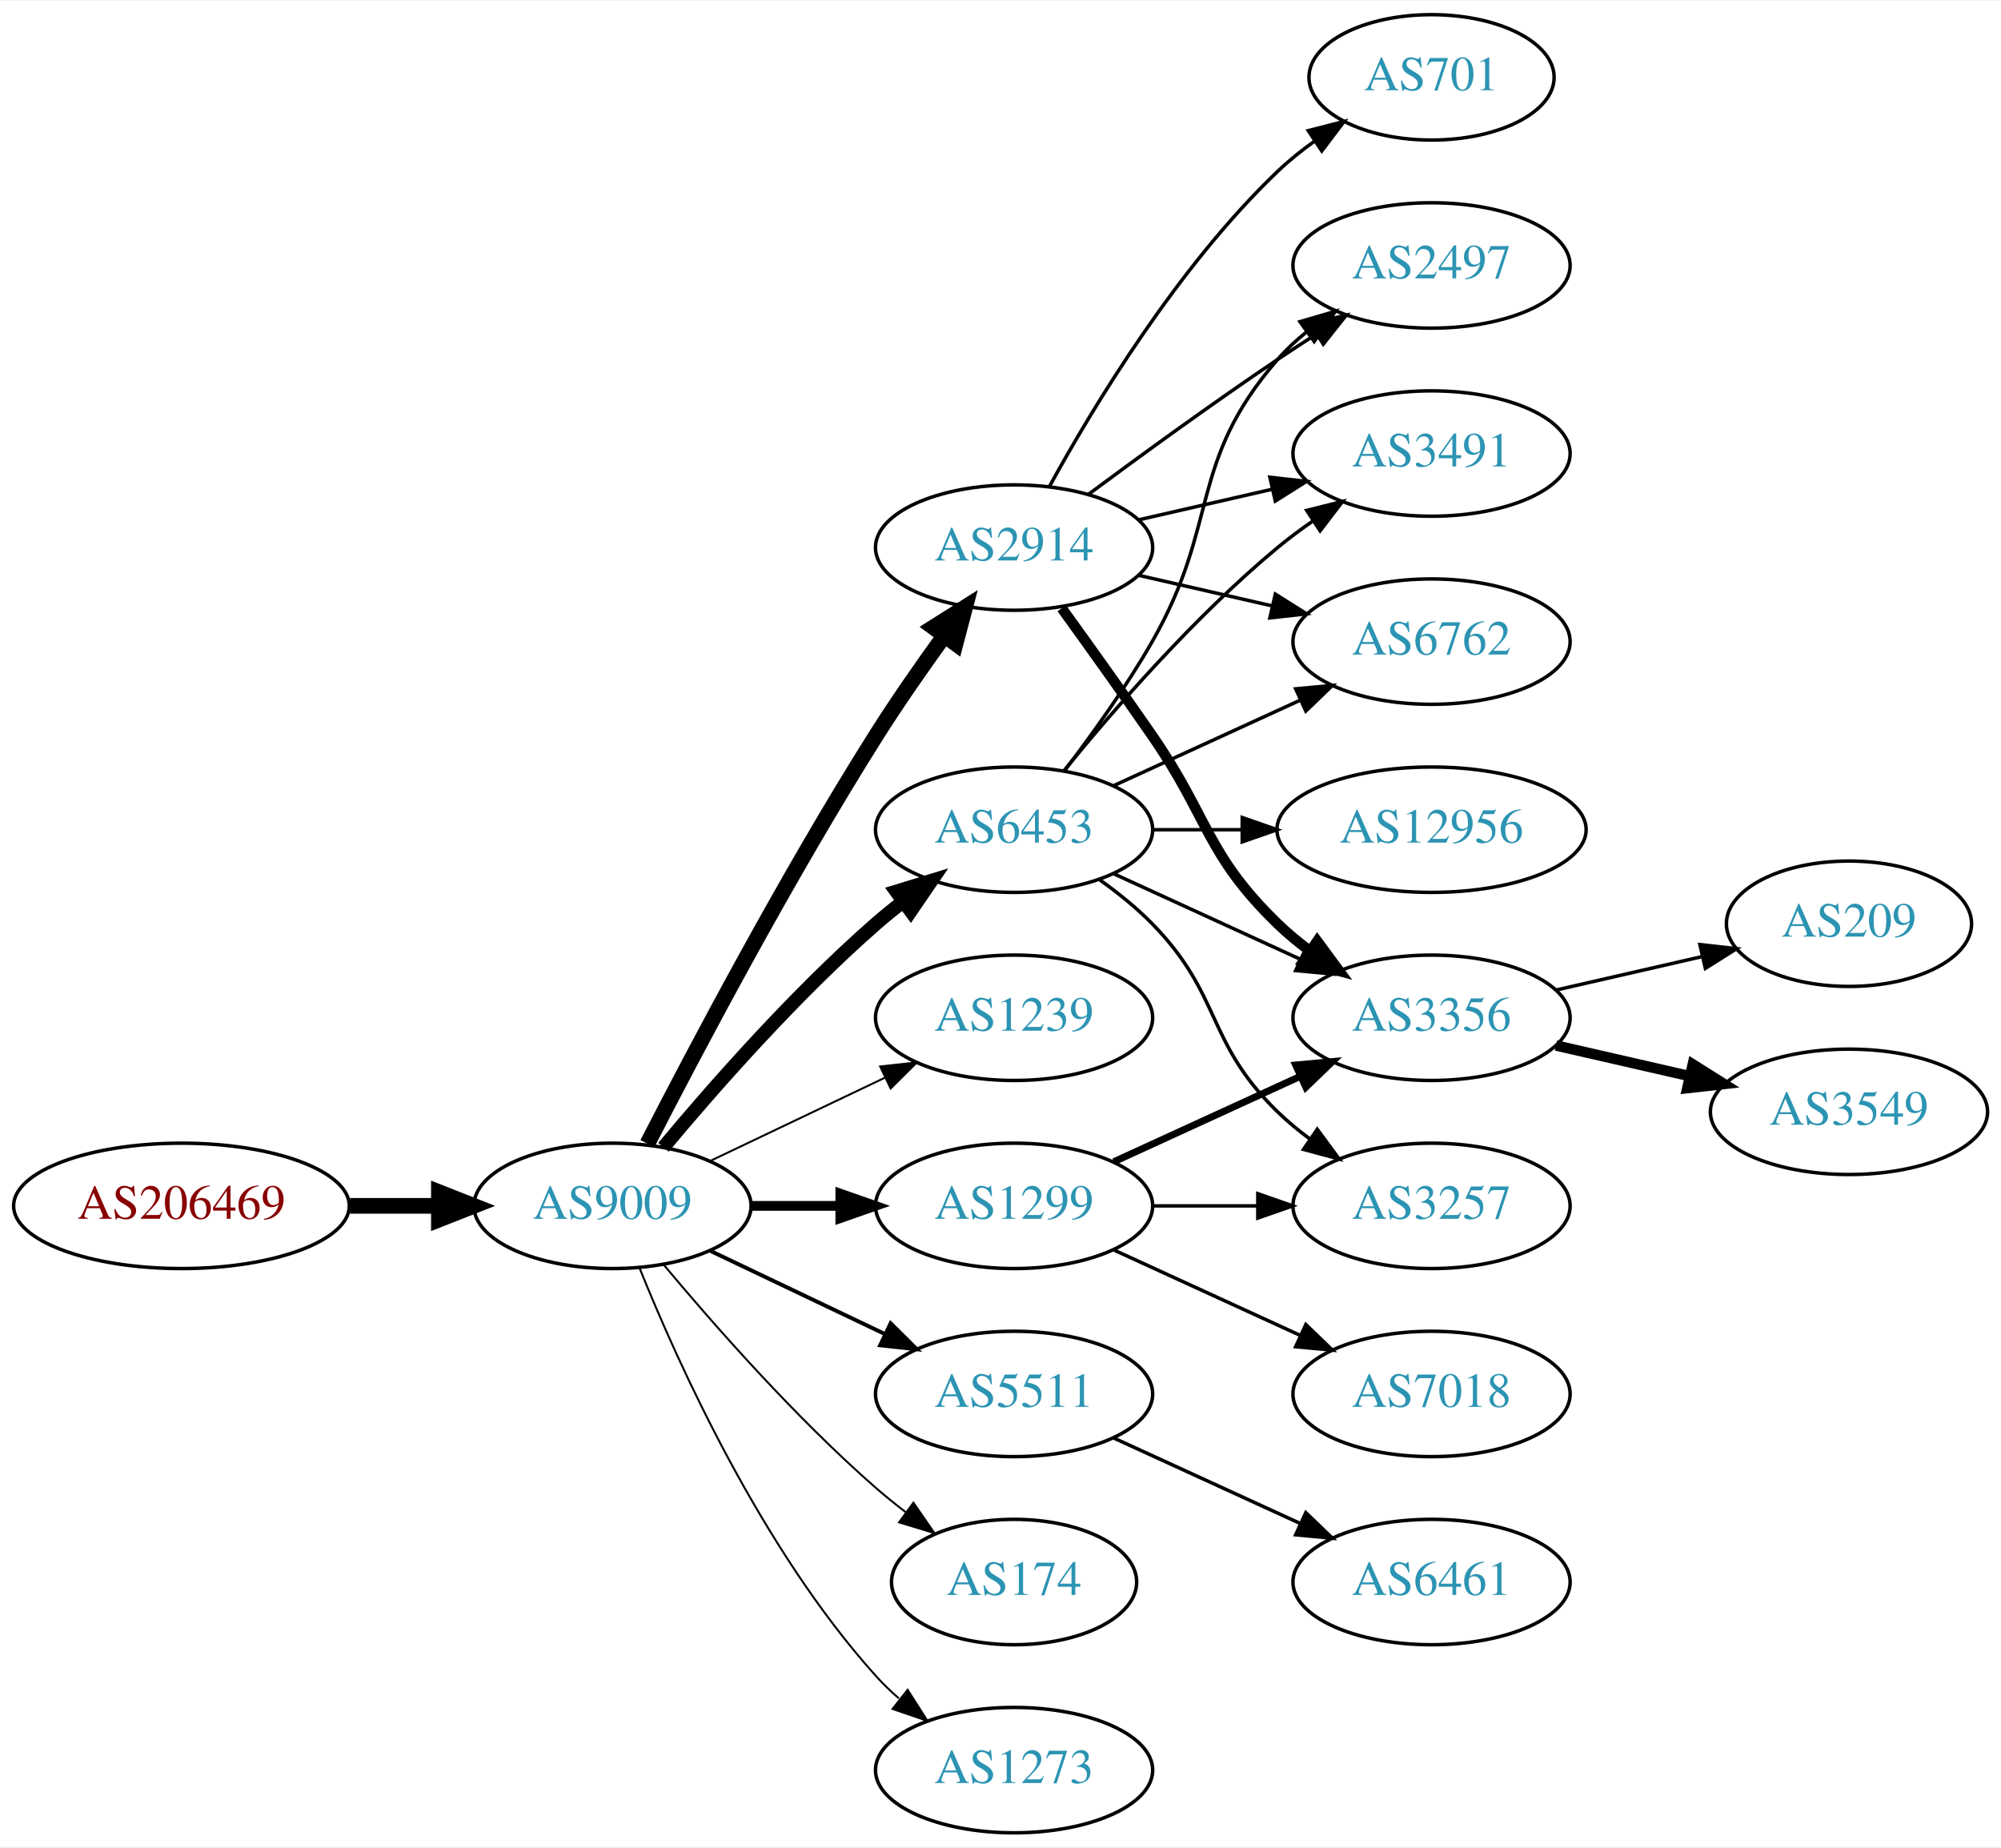
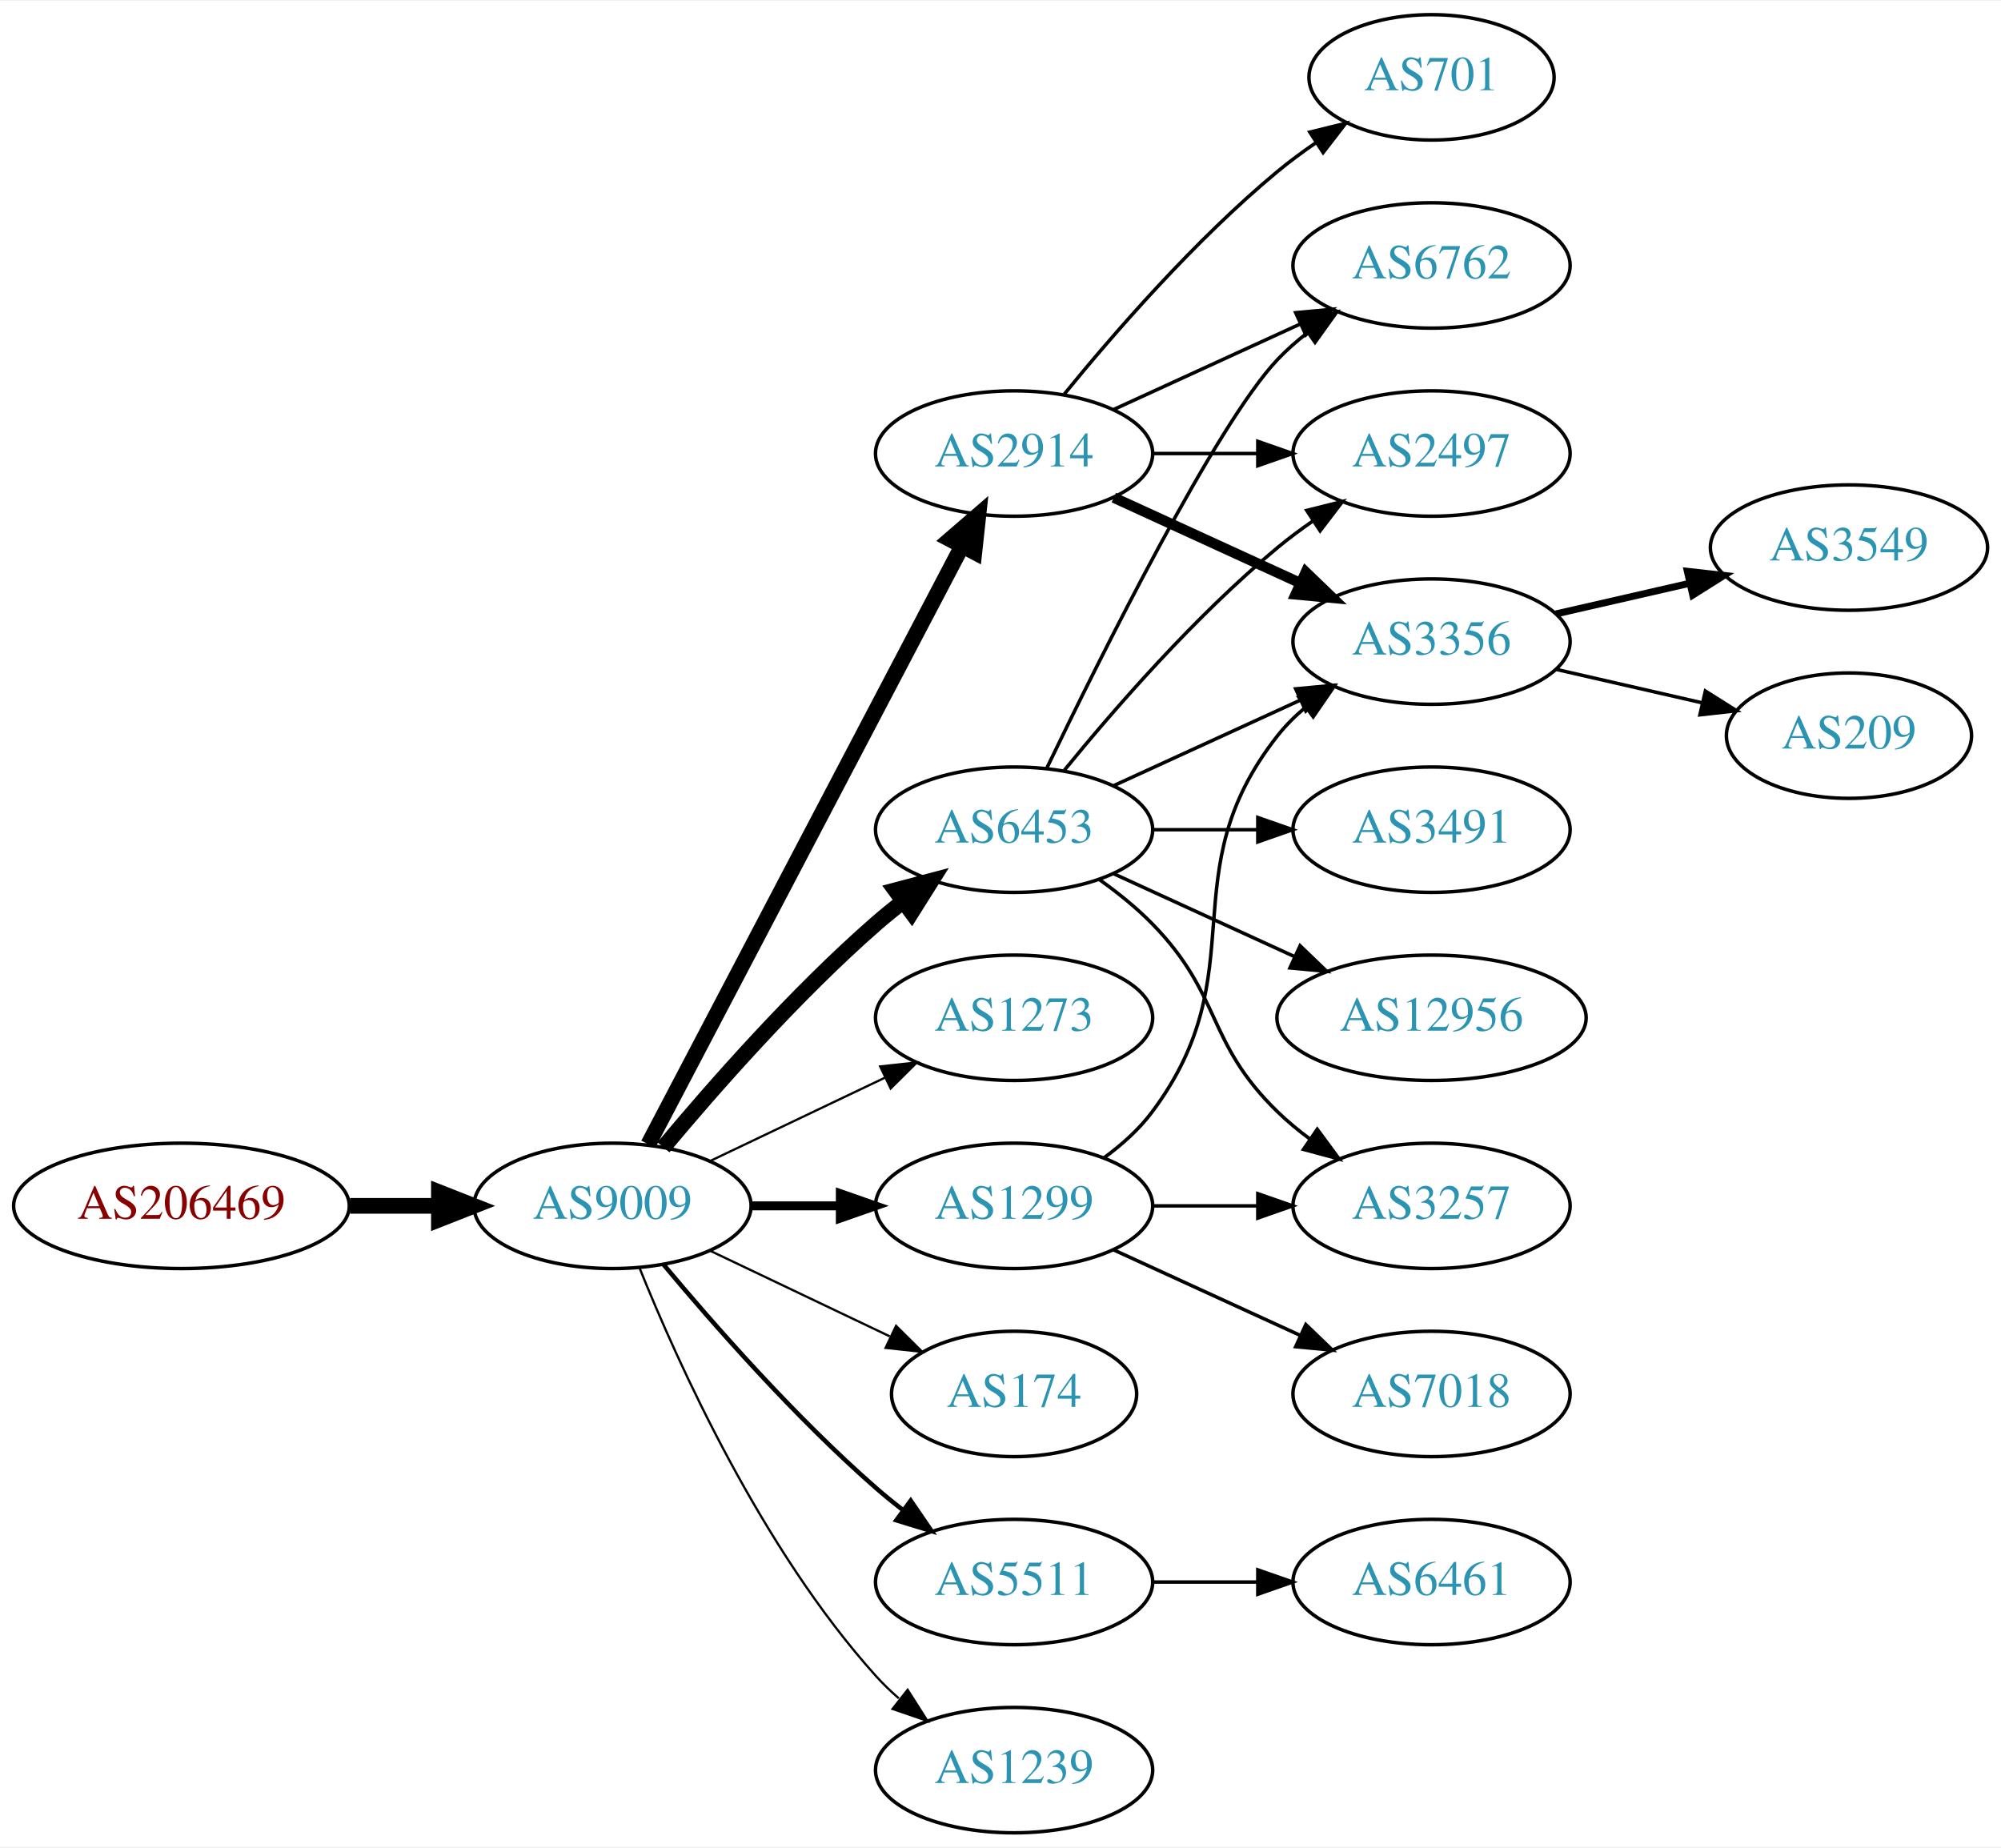
<svg xmlns="http://www.w3.org/2000/svg" xmlns:xlink="http://www.w3.org/1999/xlink" width="574pt" height="530pt" viewBox="0.00 0.00 574.46 530.00">
  <g id="graph0" class="graph" transform="scale(1 1) rotate(0) translate(4 526)">
    <polygon fill="white" stroke="none" points="-4,4 -4,-526 570.463,-526 570.463,4 -4,4" />
    <g id="node1" class="node">
      <g id="a_node1">
        <a xlink:href="/asn/206469" xlink:title="AS206469 ~ Networked Creativity LLP [AT]">
          <ellipse fill="#ffffff" stroke="black" cx="48.096" cy="-180" rx="48.192" ry="18" />
          <text text-anchor="middle" x="48.096" y="-176.3" font-family="Times,serif" font-size="14.00" fill="#880000">AS206469</text>
        </a>
      </g>
    </g>
    <g id="node2" class="node">
      <g id="a_node2">
        <a xlink:href="/asn/9009" xlink:title="AS9009 ~ M247 Ltd [GB]">
          <ellipse fill="#ffffff" stroke="black" cx="171.838" cy="-180" rx="39.794" ry="18" />
          <text text-anchor="middle" x="171.838" y="-176.3" font-family="Times,serif" font-size="14.00" fill="#2c94b3">AS9009</text>
        </a>
      </g>
    </g>
    <g id="edge1" class="edge">
      <path fill="none" stroke="black" stroke-width="4.5" d="M96.513,-180C104.867,-180 113.577,-180 121.969,-180" />
      <polygon fill="black" stroke="black" stroke-width="4.5" points="122.004,-183.938 132.004,-180 122.004,-176.063 122.004,-183.938" />
    </g>
    <g id="node3" class="node">
      <g id="a_node3">
-         <a xlink:href="/asn/2914" xlink:title="AS2914 ~ NTT America, Inc. [US]">
-           <ellipse fill="#ffffff" stroke="black" cx="287.131" cy="-369" rx="39.794" ry="18" />
-           <text text-anchor="middle" x="287.131" y="-365.3" font-family="Times,serif" font-size="14.00" fill="#2c94b3">AS2914</text>
-         </a>
-       </g>
-     </g>
-     <g id="edge2" class="edge">
-       <path fill="none" stroke="black" stroke-width="4.5" d="M181.864,-197.852C195.3,-224.055 221.75,-274.237 247.484,-315 253.547,-324.604 260.667,-334.813 267.133,-343.739" />
-       <polygon fill="black" stroke="black" stroke-width="4.5" points="263.986,-346.107 273.075,-351.843 270.337,-341.45 263.986,-346.107" />
-     </g>
-     <g id="node4" class="node">
-       <g id="a_node4">
        <a xlink:href="/asn/6453" xlink:title="AS6453 ~ TATA COMMUNICATIONS (AMERICA) INC [US]">
          <ellipse fill="#ffffff" stroke="black" cx="287.131" cy="-288" rx="39.794" ry="18" />
          <text text-anchor="middle" x="287.131" y="-284.3" font-family="Times,serif" font-size="14.00" fill="#2c94b3">AS6453</text>
        </a>
      </g>
    </g>
+     <g id="edge2" class="edge">
+       <path fill="none" stroke="black" stroke-width="4.5" d="M186.468,-196.817C200.751,-213.929 224.297,-240.745 247.484,-261 249.95,-263.154 252.589,-265.294 255.286,-267.372" />
+       <polygon fill="black" stroke="black" stroke-width="4.5" points="253.052,-270.616 263.44,-273.37 257.718,-264.273 253.052,-270.616" />
+     </g>
+     <g id="node4" class="node">
+       <g id="a_node4">
+         <a xlink:href="/asn/2914" xlink:title="AS2914 ~ NTT America, Inc. [US]">
+           <ellipse fill="#ffffff" stroke="black" cx="287.131" cy="-396" rx="39.794" ry="18" />
+           <text text-anchor="middle" x="287.131" y="-392.3" font-family="Times,serif" font-size="14.00" fill="#2c94b3">AS2914</text>
+         </a>
+       </g>
+     </g>
    <g id="edge3" class="edge">
-       <path fill="none" stroke="black" stroke-width="3.938" d="M186.468,-196.817C200.751,-213.929 224.297,-240.745 247.484,-261 249.95,-263.154 252.589,-265.294 255.286,-267.372" />
-       <polygon fill="black" stroke="black" stroke-width="3.938" points="253.311,-270.264 263.44,-273.37 257.459,-264.625 253.311,-270.264" />
+       <path fill="none" stroke="black" stroke-width="4.5" d="M182.109,-197.676C201.951,-235.505 248.628,-324.499 272.115,-369.278" />
+       <polygon fill="black" stroke="black" stroke-width="4.5" points="268.759,-371.356 276.89,-378.383 275.732,-367.698 268.759,-371.356" />
    </g>
    <g id="node5" class="node">
      <g id="a_node5">
-         <a xlink:href="/asn/1239" xlink:title="AS1239 ~ Sprint [US]">
+         <a xlink:href="/asn/1273" xlink:title="AS1273 ~ Vodafone Group PLC [EU]">
          <ellipse fill="#ffffff" stroke="black" cx="287.131" cy="-234" rx="39.794" ry="18" />
-           <text text-anchor="middle" x="287.131" y="-230.3" font-family="Times,serif" font-size="14.00" fill="#2c94b3">AS1239</text>
+           <text text-anchor="middle" x="287.131" y="-230.3" font-family="Times,serif" font-size="14.00" fill="#2c94b3">AS1273</text>
        </a>
      </g>
    </g>
    <g id="edge4" class="edge">
-       <path fill="none" stroke="black" stroke-width="0.562" d="M199.974,-192.934C214.968,-200.081 233.789,-209.052 250.013,-216.785" />
-       <polygon fill="black" stroke="black" stroke-width="0.562" points="248.683,-220.028 259.216,-221.171 251.695,-213.709 248.683,-220.028" />
+       <path fill="none" stroke="black" stroke-width="0.643" d="M199.974,-192.934C214.968,-200.081 233.789,-209.052 250.013,-216.785" />
+       <polygon fill="black" stroke="black" stroke-width="0.643" points="248.683,-220.028 259.216,-221.171 251.695,-213.709 248.683,-220.028" />
    </g>
    <g id="node6" class="node">
      <g id="a_node6">
        <a xlink:href="/asn/1299" xlink:title="AS1299 ~ Telia Carrier [EU]">
          <ellipse fill="#ffffff" stroke="black" cx="287.131" cy="-180" rx="39.794" ry="18" />
          <text text-anchor="middle" x="287.131" y="-176.3" font-family="Times,serif" font-size="14.00" fill="#2c94b3">AS1299</text>
        </a>
      </g>
    </g>
    <g id="edge5" class="edge">
-       <path fill="none" stroke="black" stroke-width="2.812" d="M211.51,-180C219.713,-180 228.477,-180 237.009,-180" />
-       <polygon fill="black" stroke="black" stroke-width="2.812" points="237.248,-183.5 247.248,-180 237.248,-176.5 237.248,-183.5" />
+       <path fill="none" stroke="black" stroke-width="2.571" d="M211.51,-180C219.713,-180 228.477,-180 237.009,-180" />
+       <polygon fill="black" stroke="black" stroke-width="2.571" points="237.248,-183.5 247.248,-180 237.248,-176.5 237.248,-183.5" />
    </g>
    <g id="node7" class="node">
      <g id="a_node7">
-         <a xlink:href="/asn/5511" xlink:title="AS5511 ~ Orange S.A. [FR]">
-           <ellipse fill="#ffffff" stroke="black" cx="287.131" cy="-126" rx="39.794" ry="18" />
-           <text text-anchor="middle" x="287.131" y="-122.3" font-family="Times,serif" font-size="14.00" fill="#2c94b3">AS5511</text>
+         <a xlink:href="/asn/174" xlink:title="AS174 ~ Cogent Communications [US]">
+           <ellipse fill="#ffffff" stroke="black" cx="287.131" cy="-126" rx="35.194" ry="18" />
+           <text text-anchor="middle" x="287.131" y="-122.3" font-family="Times,serif" font-size="14.00" fill="#2c94b3">AS174</text>
        </a>
      </g>
    </g>
    <g id="edge6" class="edge">
-       <path fill="none" stroke="black" stroke-width="1.125" d="M199.974,-167.066C214.968,-159.919 233.789,-150.948 250.013,-143.215" />
-       <polygon fill="black" stroke="black" stroke-width="1.125" points="251.695,-146.291 259.216,-138.829 248.683,-139.972 251.695,-146.291" />
+       <path fill="none" stroke="black" stroke-width="0.643" d="M199.974,-167.066C215.406,-159.71 234.892,-150.423 251.427,-142.541" />
+       <polygon fill="black" stroke="black" stroke-width="0.643" points="253.247,-145.551 260.769,-138.089 250.236,-139.232 253.247,-145.551" />
    </g>
    <g id="node8" class="node">
      <g id="a_node8">
-         <a xlink:href="/asn/174" xlink:title="AS174 ~ Cogent Communications [US]">
-           <ellipse fill="#ffffff" stroke="black" cx="287.131" cy="-72" rx="35.194" ry="18" />
-           <text text-anchor="middle" x="287.131" y="-68.3" font-family="Times,serif" font-size="14.00" fill="#2c94b3">AS174</text>
+         <a xlink:href="/asn/5511" xlink:title="AS5511 ~ Orange S.A. [FR]">
+           <ellipse fill="#ffffff" stroke="black" cx="287.131" cy="-72" rx="39.794" ry="18" />
+           <text text-anchor="middle" x="287.131" y="-68.3" font-family="Times,serif" font-size="14.00" fill="#2c94b3">AS5511</text>
        </a>
      </g>
    </g>
    <g id="edge7" class="edge">
-       <path fill="none" stroke="black" stroke-width="0.562" d="M186.468,-163.183C200.751,-146.071 224.297,-119.255 247.484,-99 250.154,-96.668 253.027,-94.352 255.957,-92.114" />
-       <polygon fill="black" stroke="black" stroke-width="0.562" points="258.235,-94.784 264.249,-86.061 254.108,-89.13 258.235,-94.784" />
+       <path fill="none" stroke="black" stroke-width="1.286" d="M186.468,-163.183C200.751,-146.071 224.297,-119.255 247.484,-99 249.95,-96.846 252.589,-94.706 255.286,-92.628" />
+       <polygon fill="black" stroke="black" stroke-width="1.286" points="257.459,-95.375 263.44,-86.63 253.311,-89.736 257.459,-95.375" />
    </g>
    <g id="node9" class="node">
      <g id="a_node9">
-         <a xlink:href="/asn/1273" xlink:title="AS1273 ~ Vodafone Group PLC [EU]">
+         <a xlink:href="/asn/1239" xlink:title="AS1239 ~ Sprint [US]">
          <ellipse fill="#ffffff" stroke="black" cx="287.131" cy="-18" rx="39.794" ry="18" />
-           <text text-anchor="middle" x="287.131" y="-14.3" font-family="Times,serif" font-size="14.00" fill="#2c94b3">AS1273</text>
+           <text text-anchor="middle" x="287.131" y="-14.3" font-family="Times,serif" font-size="14.00" fill="#2c94b3">AS1239</text>
        </a>
      </g>
    </g>
    <g id="edge8" class="edge">
-       <path fill="none" stroke="black" stroke-width="0.562" d="M179.586,-162.213C190.637,-134.757 214.69,-81.422 247.484,-45 249.487,-42.776 251.706,-40.637 254.038,-38.603" />
-       <polygon fill="black" stroke="black" stroke-width="0.562" points="256.569,-41.065 262.257,-32.127 252.236,-35.567 256.569,-41.065" />
+       <path fill="none" stroke="black" stroke-width="0.643" d="M179.586,-162.213C190.637,-134.757 214.69,-81.422 247.484,-45 249.487,-42.776 251.706,-40.637 254.038,-38.603" />
+       <polygon fill="black" stroke="black" stroke-width="0.643" points="256.569,-41.065 262.257,-32.127 252.236,-35.567 256.569,-41.065" />
    </g>
    <g id="node10" class="node">
      <g id="a_node10">
        <a xlink:href="/asn/2497" xlink:title="AS2497 ~ Internet Initiative Japan Inc. [JP]">
-           <ellipse fill="#ffffff" stroke="black" cx="406.973" cy="-450" rx="39.794" ry="18" />
-           <text text-anchor="middle" x="406.973" y="-446.3" font-family="Times,serif" font-size="14.00" fill="#2c94b3">AS2497</text>
-         </a>
-       </g>
-     </g>
-     <g id="edge17" class="edge">
-       <path fill="none" stroke="black" d="M308.461,-384.277C323.324,-395.304 344.068,-410.407 362.777,-423 366.326,-425.389 370.077,-427.839 373.825,-430.242" />
-       <polygon fill="black" stroke="black" points="372.151,-433.325 382.474,-435.712 375.893,-427.409 372.151,-433.325" />
+           <ellipse fill="#ffffff" stroke="black" cx="406.973" cy="-396" rx="39.794" ry="18" />
+           <text text-anchor="middle" x="406.973" y="-392.3" font-family="Times,serif" font-size="14.00" fill="#2c94b3">AS2497</text>
+         </a>
+       </g>
+     </g>
+     <g id="edge9" class="edge">
+       <path fill="none" stroke="black" d="M301.55,-305.065C315.665,-322.375 339.079,-349.345 362.777,-369 365.994,-371.668 369.494,-374.27 373.065,-376.741" />
+       <polygon fill="black" stroke="black" points="371.143,-379.666 381.421,-382.236 374.988,-373.817 371.143,-379.666" />
    </g>
    <g id="node11" class="node">
      <g id="a_node11">
+         <a xlink:href="/asn/3356" xlink:title="AS3356 ~ Level 3 Parent, LLC [US]">
+           <ellipse fill="#ffffff" stroke="black" cx="406.973" cy="-342" rx="39.794" ry="18" />
+           <text text-anchor="middle" x="406.973" y="-338.3" font-family="Times,serif" font-size="14.00" fill="#2c94b3">AS3356</text>
+         </a>
+       </g>
+     </g>
+     <g id="edge10" class="edge">
+       <path fill="none" stroke="black" d="M315.76,-300.661C331.717,-307.973 351.987,-317.261 369.27,-325.181" />
+       <polygon fill="black" stroke="black" points="367.969,-328.435 378.518,-329.419 370.885,-322.071 367.969,-328.435" />
+     </g>
+     <g id="node12" class="node">
+       <g id="a_node12">
        <a xlink:href="/asn/3491" xlink:title="AS3491 ~ PCCW Global, Inc. [US]">
-           <ellipse fill="#ffffff" stroke="black" cx="406.973" cy="-396" rx="39.794" ry="18" />
-           <text text-anchor="middle" x="406.973" y="-392.3" font-family="Times,serif" font-size="14.00" fill="#2c94b3">AS3491</text>
-         </a>
-       </g>
-     </g>
-     <g id="edge19" class="edge">
-       <path fill="none" stroke="black" d="M322.85,-376.955C334.85,-379.704 348.471,-382.825 361.164,-385.733" />
-       <polygon fill="black" stroke="black" points="360.566,-389.187 371.095,-388.009 362.129,-382.364 360.566,-389.187" />
+           <ellipse fill="#ffffff" stroke="black" cx="406.973" cy="-288" rx="39.794" ry="18" />
+           <text text-anchor="middle" x="406.973" y="-284.3" font-family="Times,serif" font-size="14.00" fill="#2c94b3">AS3491</text>
+         </a>
+       </g>
+     </g>
+     <g id="edge11" class="edge">
+       <path fill="none" stroke="black" d="M327.044,-288C336.597,-288 346.947,-288 356.909,-288" />
+       <polygon fill="black" stroke="black" points="357.102,-291.5 367.102,-288 357.102,-284.5 357.102,-291.5" />
    </g>
    <g id="node13" class="node">
      <g id="a_node13">
-         <a xlink:href="/asn/3356" xlink:title="AS3356 ~ Level 3 Parent, LLC [US]">
-           <ellipse fill="#ffffff" stroke="black" cx="406.973" cy="-234" rx="39.794" ry="18" />
-           <text text-anchor="middle" x="406.973" y="-230.3" font-family="Times,serif" font-size="14.00" fill="#2c94b3">AS3356</text>
-         </a>
-       </g>
-     </g>
-     <g id="edge16" class="edge">
-       <path fill="none" stroke="black" stroke-width="3" d="M300.81,-351.594C308.426,-341.063 318.258,-327.33 326.777,-315 343.173,-291.269 342.084,-281.094 362.777,-261 365.623,-258.237 368.796,-255.614 372.096,-253.166" />
-       <polygon fill="black" stroke="black" stroke-width="3" points="374.162,-255.994 380.444,-247.462 370.213,-250.214 374.162,-255.994" />
+         <a xlink:href="/asn/6762" xlink:title="AS6762 ~ TELECOM ITALIA SPARKLE S.p.A. [IT]">
+           <ellipse fill="#ffffff" stroke="black" cx="406.973" cy="-450" rx="39.794" ry="18" />
+           <text text-anchor="middle" x="406.973" y="-446.3" font-family="Times,serif" font-size="14.00" fill="#2c94b3">AS6762</text>
+         </a>
+       </g>
+     </g>
+     <g id="edge12" class="edge">
+       <path fill="none" stroke="black" d="M296.478,-305.595C311.945,-337.732 345.09,-404.34 362.777,-423 365.363,-425.728 368.281,-428.294 371.349,-430.677" />
+       <polygon fill="black" stroke="black" points="369.503,-433.658 379.697,-436.543 373.527,-427.93 369.503,-433.658" />
+     </g>
+     <g id="node14" class="node">
+       <g id="a_node14">
+         <a xlink:href="/asn/12956" xlink:title="AS12956 ~ TELXIUS [ES]">
+           <ellipse fill="#ffffff" stroke="black" cx="406.973" cy="-234" rx="44.393" ry="18" />
+           <text text-anchor="middle" x="406.973" y="-230.3" font-family="Times,serif" font-size="14.00" fill="#2c94b3">AS12956</text>
+         </a>
+       </g>
+     </g>
+     <g id="edge13" class="edge">
+       <path fill="none" stroke="black" d="M315.76,-275.339C331.258,-268.238 350.824,-259.272 367.771,-251.506" />
+       <polygon fill="black" stroke="black" points="369.24,-254.683 376.873,-247.335 366.324,-248.319 369.24,-254.683" />
    </g>
    <g id="node15" class="node">
      <g id="a_node15">
-         <a xlink:href="/asn/6762" xlink:title="AS6762 ~ TELECOM ITALIA SPARKLE S.p.A. [IT]">
-           <ellipse fill="#ffffff" stroke="black" cx="406.973" cy="-342" rx="39.794" ry="18" />
-           <text text-anchor="middle" x="406.973" y="-338.3" font-family="Times,serif" font-size="14.00" fill="#2c94b3">AS6762</text>
-         </a>
-       </g>
+         <a xlink:href="/asn/3257" xlink:title="AS3257 ~ GTT [DE]">
+           <ellipse fill="#ffffff" stroke="black" cx="406.973" cy="-180" rx="39.794" ry="18" />
+           <text text-anchor="middle" x="406.973" y="-176.3" font-family="Times,serif" font-size="14.00" fill="#2c94b3">AS3257</text>
+         </a>
+       </g>
+     </g>
+     <g id="edge14" class="edge">
+       <path fill="none" stroke="black" d="M311.725,-273.611C316.981,-269.852 322.313,-265.563 326.777,-261 346.95,-240.383 342.084,-227.094 362.777,-207 365.623,-204.237 368.796,-201.614 372.096,-199.166" />
+       <polygon fill="black" stroke="black" points="374.162,-201.994 380.444,-193.462 370.213,-196.214 374.162,-201.994" />
+     </g>
+     <g id="edge15" class="edge">
+       <path fill="none" stroke="black" d="M327.044,-396C336.597,-396 346.947,-396 356.909,-396" />
+       <polygon fill="black" stroke="black" points="357.102,-399.5 367.102,-396 357.102,-392.5 357.102,-399.5" />
+     </g>
+     <g id="edge16" class="edge">
+       <path fill="none" stroke="black" stroke-width="3" d="M315.76,-383.339C331.717,-376.027 351.987,-366.739 369.27,-358.819" />
+       <polygon fill="black" stroke="black" stroke-width="3" points="370.885,-361.929 378.518,-354.581 367.969,-355.565 370.885,-361.929" />
    </g>
    <g id="edge18" class="edge">
-       <path fill="none" stroke="black" d="M322.85,-361.045C334.85,-358.296 348.471,-355.175 361.164,-352.267" />
-       <polygon fill="black" stroke="black" points="362.129,-355.636 371.095,-349.991 360.566,-348.813 362.129,-355.636" />
+       <path fill="none" stroke="black" d="M315.76,-408.661C331.717,-415.973 351.987,-425.261 369.27,-433.181" />
+       <polygon fill="black" stroke="black" points="367.969,-436.435 378.518,-437.419 370.885,-430.071 367.969,-436.435" />
    </g>
    <g id="node16" class="node">
      <g id="a_node16">
        <a xlink:href="/asn/701" xlink:title="AS701 ~ UUNET [US]">
          <ellipse fill="#ffffff" stroke="black" cx="406.973" cy="-504" rx="35.194" ry="18" />
          <text text-anchor="middle" x="406.973" y="-500.3" font-family="Times,serif" font-size="14.00" fill="#2c94b3">AS701</text>
        </a>
      </g>
    </g>
-     <g id="edge15" class="edge">
-       <path fill="none" stroke="black" d="M297.372,-386.713C309.918,-409.561 334.095,-449.611 362.777,-477 366.031,-480.107 369.698,-483.046 373.485,-485.76" />
-       <polygon fill="black" stroke="black" points="371.587,-488.701 381.853,-491.322 375.462,-482.872 371.587,-488.701" />
-     </g>
-     <g id="edge9" class="edge">
-       <path fill="none" stroke="black" d="M301.592,-304.913C309.485,-315.27 319.335,-328.992 326.777,-342 346.342,-376.194 336.943,-393.258 362.777,-423 365.242,-425.838 368.079,-428.477 371.097,-430.906" />
-       <polygon fill="black" stroke="black" points="369.207,-433.858 379.375,-436.836 373.283,-428.167 369.207,-433.858" />
-     </g>
-     <g id="edge10" class="edge">
-       <path fill="none" stroke="black" d="M301.55,-305.065C315.665,-322.375 339.079,-349.345 362.777,-369 365.994,-371.668 369.494,-374.27 373.065,-376.741" />
-       <polygon fill="black" stroke="black" points="371.143,-379.666 381.421,-382.236 374.988,-373.817 371.143,-379.666" />
-     </g>
-     <g id="node12" class="node">
-       <g id="a_node12">
-         <a xlink:href="/asn/3257" xlink:title="AS3257 ~ GTT [DE]">
-           <ellipse fill="#ffffff" stroke="black" cx="406.973" cy="-180" rx="39.794" ry="18" />
-           <text text-anchor="middle" x="406.973" y="-176.3" font-family="Times,serif" font-size="14.00" fill="#2c94b3">AS3257</text>
-         </a>
-       </g>
-     </g>
-     <g id="edge11" class="edge">
-       <path fill="none" stroke="black" d="M311.725,-273.611C316.981,-269.852 322.313,-265.563 326.777,-261 346.95,-240.383 342.084,-227.094 362.777,-207 365.623,-204.237 368.796,-201.614 372.096,-199.166" />
-       <polygon fill="black" stroke="black" points="374.162,-201.994 380.444,-193.462 370.213,-196.214 374.162,-201.994" />
-     </g>
-     <g id="edge12" class="edge">
-       <path fill="none" stroke="black" d="M315.76,-275.339C331.717,-268.027 351.987,-258.739 369.27,-250.819" />
-       <polygon fill="black" stroke="black" points="370.885,-253.929 378.518,-246.581 367.969,-247.565 370.885,-253.929" />
-     </g>
-     <g id="node14" class="node">
-       <g id="a_node14">
-         <a xlink:href="/asn/12956" xlink:title="AS12956 ~ TELXIUS [ES]">
-           <ellipse fill="#ffffff" stroke="black" cx="406.973" cy="-288" rx="44.393" ry="18" />
-           <text text-anchor="middle" x="406.973" y="-284.3" font-family="Times,serif" font-size="14.00" fill="#2c94b3">AS12956</text>
-         </a>
-       </g>
-     </g>
-     <g id="edge13" class="edge">
-       <path fill="none" stroke="black" d="M327.044,-288C335.146,-288 343.821,-288 352.348,-288" />
-       <polygon fill="black" stroke="black" points="352.625,-291.5 362.625,-288 352.625,-284.5 352.625,-291.5" />
-     </g>
-     <g id="edge14" class="edge">
-       <path fill="none" stroke="black" d="M315.76,-300.661C331.717,-307.973 351.987,-317.261 369.27,-325.181" />
-       <polygon fill="black" stroke="black" points="367.969,-328.435 378.518,-329.419 370.885,-322.071 367.969,-328.435" />
-     </g>
-     <g id="edge22" class="edge">
+     <g id="edge17" class="edge">
+       <path fill="none" stroke="black" d="M301.55,-413.065C315.665,-430.375 339.079,-457.345 362.777,-477 366.241,-479.872 370.033,-482.669 373.888,-485.308" />
+       <polygon fill="black" stroke="black" points="372.03,-488.275 382.32,-490.797 375.849,-482.408 372.03,-488.275" />
+     </g>
+     <g id="edge20" class="edge">
+       <path fill="none" stroke="black" d="M313.062,-193.882C318.138,-197.611 323.056,-202.016 326.777,-207 357.049,-247.542 331.479,-275.246 362.777,-315 365.102,-317.953 367.846,-320.67 370.805,-323.147" />
+       <polygon fill="black" stroke="black" points="368.865,-326.064 379.002,-329.145 372.998,-320.415 368.865,-326.064" />
+     </g>
+     <g id="edge19" class="edge">
      <path fill="none" stroke="black" d="M327.044,-180C336.597,-180 346.947,-180 356.909,-180" />
      <polygon fill="black" stroke="black" points="357.102,-183.5 367.102,-180 357.102,-176.5 357.102,-183.5" />
-     </g>
-     <g id="edge20" class="edge">
-       <path fill="none" stroke="black" stroke-width="2" d="M315.76,-192.661C331.717,-199.973 351.987,-209.261 369.27,-217.181" />
-       <polygon fill="black" stroke="black" stroke-width="2" points="367.969,-220.435 378.518,-221.419 370.885,-214.071 367.969,-220.435" />
    </g>
    <g id="node17" class="node">
      <g id="a_node17">
        <a xlink:href="/asn/7018" xlink:title="AS7018 ~ AT&amp;T Services, Inc. [US]">
          <ellipse fill="#ffffff" stroke="black" cx="406.973" cy="-126" rx="39.794" ry="18" />
          <text text-anchor="middle" x="406.973" y="-122.3" font-family="Times,serif" font-size="14.00" fill="#2c94b3">AS7018</text>
        </a>
      </g>
    </g>
    <g id="edge21" class="edge">
      <path fill="none" stroke="black" d="M315.76,-167.339C331.717,-160.027 351.987,-150.739 369.27,-142.819" />
      <polygon fill="black" stroke="black" points="370.885,-145.929 378.518,-138.581 367.969,-139.565 370.885,-145.929" />
    </g>
    <g id="node20" class="node">
      <g id="a_node20">
-         <a xlink:href="/asn/6461" xlink:title="AS6461 ~ Zayo Bandwidth [US]">
+         <a xlink:href="/asn/6461" xlink:title="AS6461 ~ ZAYO-6461 [US]">
          <ellipse fill="#ffffff" stroke="black" cx="406.973" cy="-72" rx="39.794" ry="18" />
          <text text-anchor="middle" x="406.973" y="-68.3" font-family="Times,serif" font-size="14.00" fill="#2c94b3">AS6461</text>
        </a>
      </g>
    </g>
-     <g id="edge25" class="edge">
-       <path fill="none" stroke="black" d="M315.76,-113.339C331.717,-106.027 351.987,-96.739 369.27,-88.819" />
-       <polygon fill="black" stroke="black" points="370.885,-91.929 378.518,-84.581 367.969,-85.565 370.885,-91.929" />
+     <g id="edge24" class="edge">
+       <path fill="none" stroke="black" d="M327.044,-72C336.597,-72 346.947,-72 356.909,-72" />
+       <polygon fill="black" stroke="black" points="357.102,-75.5 367.102,-72 357.102,-68.5 357.102,-75.5" />
    </g>
    <g id="node18" class="node">
      <g id="a_node18">
-         <a xlink:href="/asn/209" xlink:title="AS209 ~ CenturyLink Communications, LLC [US]">
-           <ellipse fill="#ffffff" stroke="black" cx="526.816" cy="-261" rx="35.194" ry="18" />
-           <text text-anchor="middle" x="526.816" y="-257.3" font-family="Times,serif" font-size="14.00" fill="#2c94b3">AS209</text>
-         </a>
-       </g>
-     </g>
-     <g id="edge23" class="edge">
-       <path fill="none" stroke="black" d="M442.693,-241.955C455.785,-244.955 470.807,-248.396 484.448,-251.522" />
-       <polygon fill="black" stroke="black" points="484.026,-255.016 494.555,-253.838 485.59,-248.193 484.026,-255.016" />
+         <a xlink:href="/asn/3549" xlink:title="AS3549 ~ Level 3 Parent, LLC [US]">
+           <ellipse fill="#ffffff" stroke="black" cx="526.816" cy="-369" rx="39.794" ry="18" />
+           <text text-anchor="middle" x="526.816" y="-365.3" font-family="Times,serif" font-size="14.00" fill="#2c94b3">AS3549</text>
+         </a>
+       </g>
+     </g>
+     <g id="edge22" class="edge">
+       <path fill="none" stroke="black" stroke-width="2" d="M442.693,-349.955C454.693,-352.704 468.314,-355.825 481.006,-358.733" />
+       <polygon fill="black" stroke="black" stroke-width="2" points="480.409,-362.187 490.938,-361.009 481.972,-355.364 480.409,-362.187" />
    </g>
    <g id="node19" class="node">
      <g id="a_node19">
-         <a xlink:href="/asn/3549" xlink:title="AS3549 ~ Level 3 Parent, LLC [US]">
-           <ellipse fill="#ffffff" stroke="black" cx="526.816" cy="-207" rx="39.794" ry="18" />
-           <text text-anchor="middle" x="526.816" y="-203.3" font-family="Times,serif" font-size="14.00" fill="#2c94b3">AS3549</text>
-         </a>
-       </g>
-     </g>
-     <g id="edge24" class="edge">
-       <path fill="none" stroke="black" stroke-width="3" d="M442.693,-226.045C454.693,-223.296 468.314,-220.175 481.006,-217.267" />
-       <polygon fill="black" stroke="black" stroke-width="3" points="481.972,-220.636 490.938,-214.991 480.409,-213.813 481.972,-220.636" />
+         <a xlink:href="/asn/209" xlink:title="AS209 ~ CenturyLink Communications, LLC [US]">
+           <ellipse fill="#ffffff" stroke="black" cx="526.816" cy="-315" rx="35.194" ry="18" />
+           <text text-anchor="middle" x="526.816" y="-311.3" font-family="Times,serif" font-size="14.00" fill="#2c94b3">AS209</text>
+         </a>
+       </g>
+     </g>
+     <g id="edge23" class="edge">
+       <path fill="none" stroke="black" d="M442.693,-334.045C455.785,-331.045 470.807,-327.604 484.448,-324.478" />
+       <polygon fill="black" stroke="black" points="485.59,-327.807 494.555,-322.162 484.026,-320.984 485.59,-327.807" />
    </g>
  </g>
</svg>
